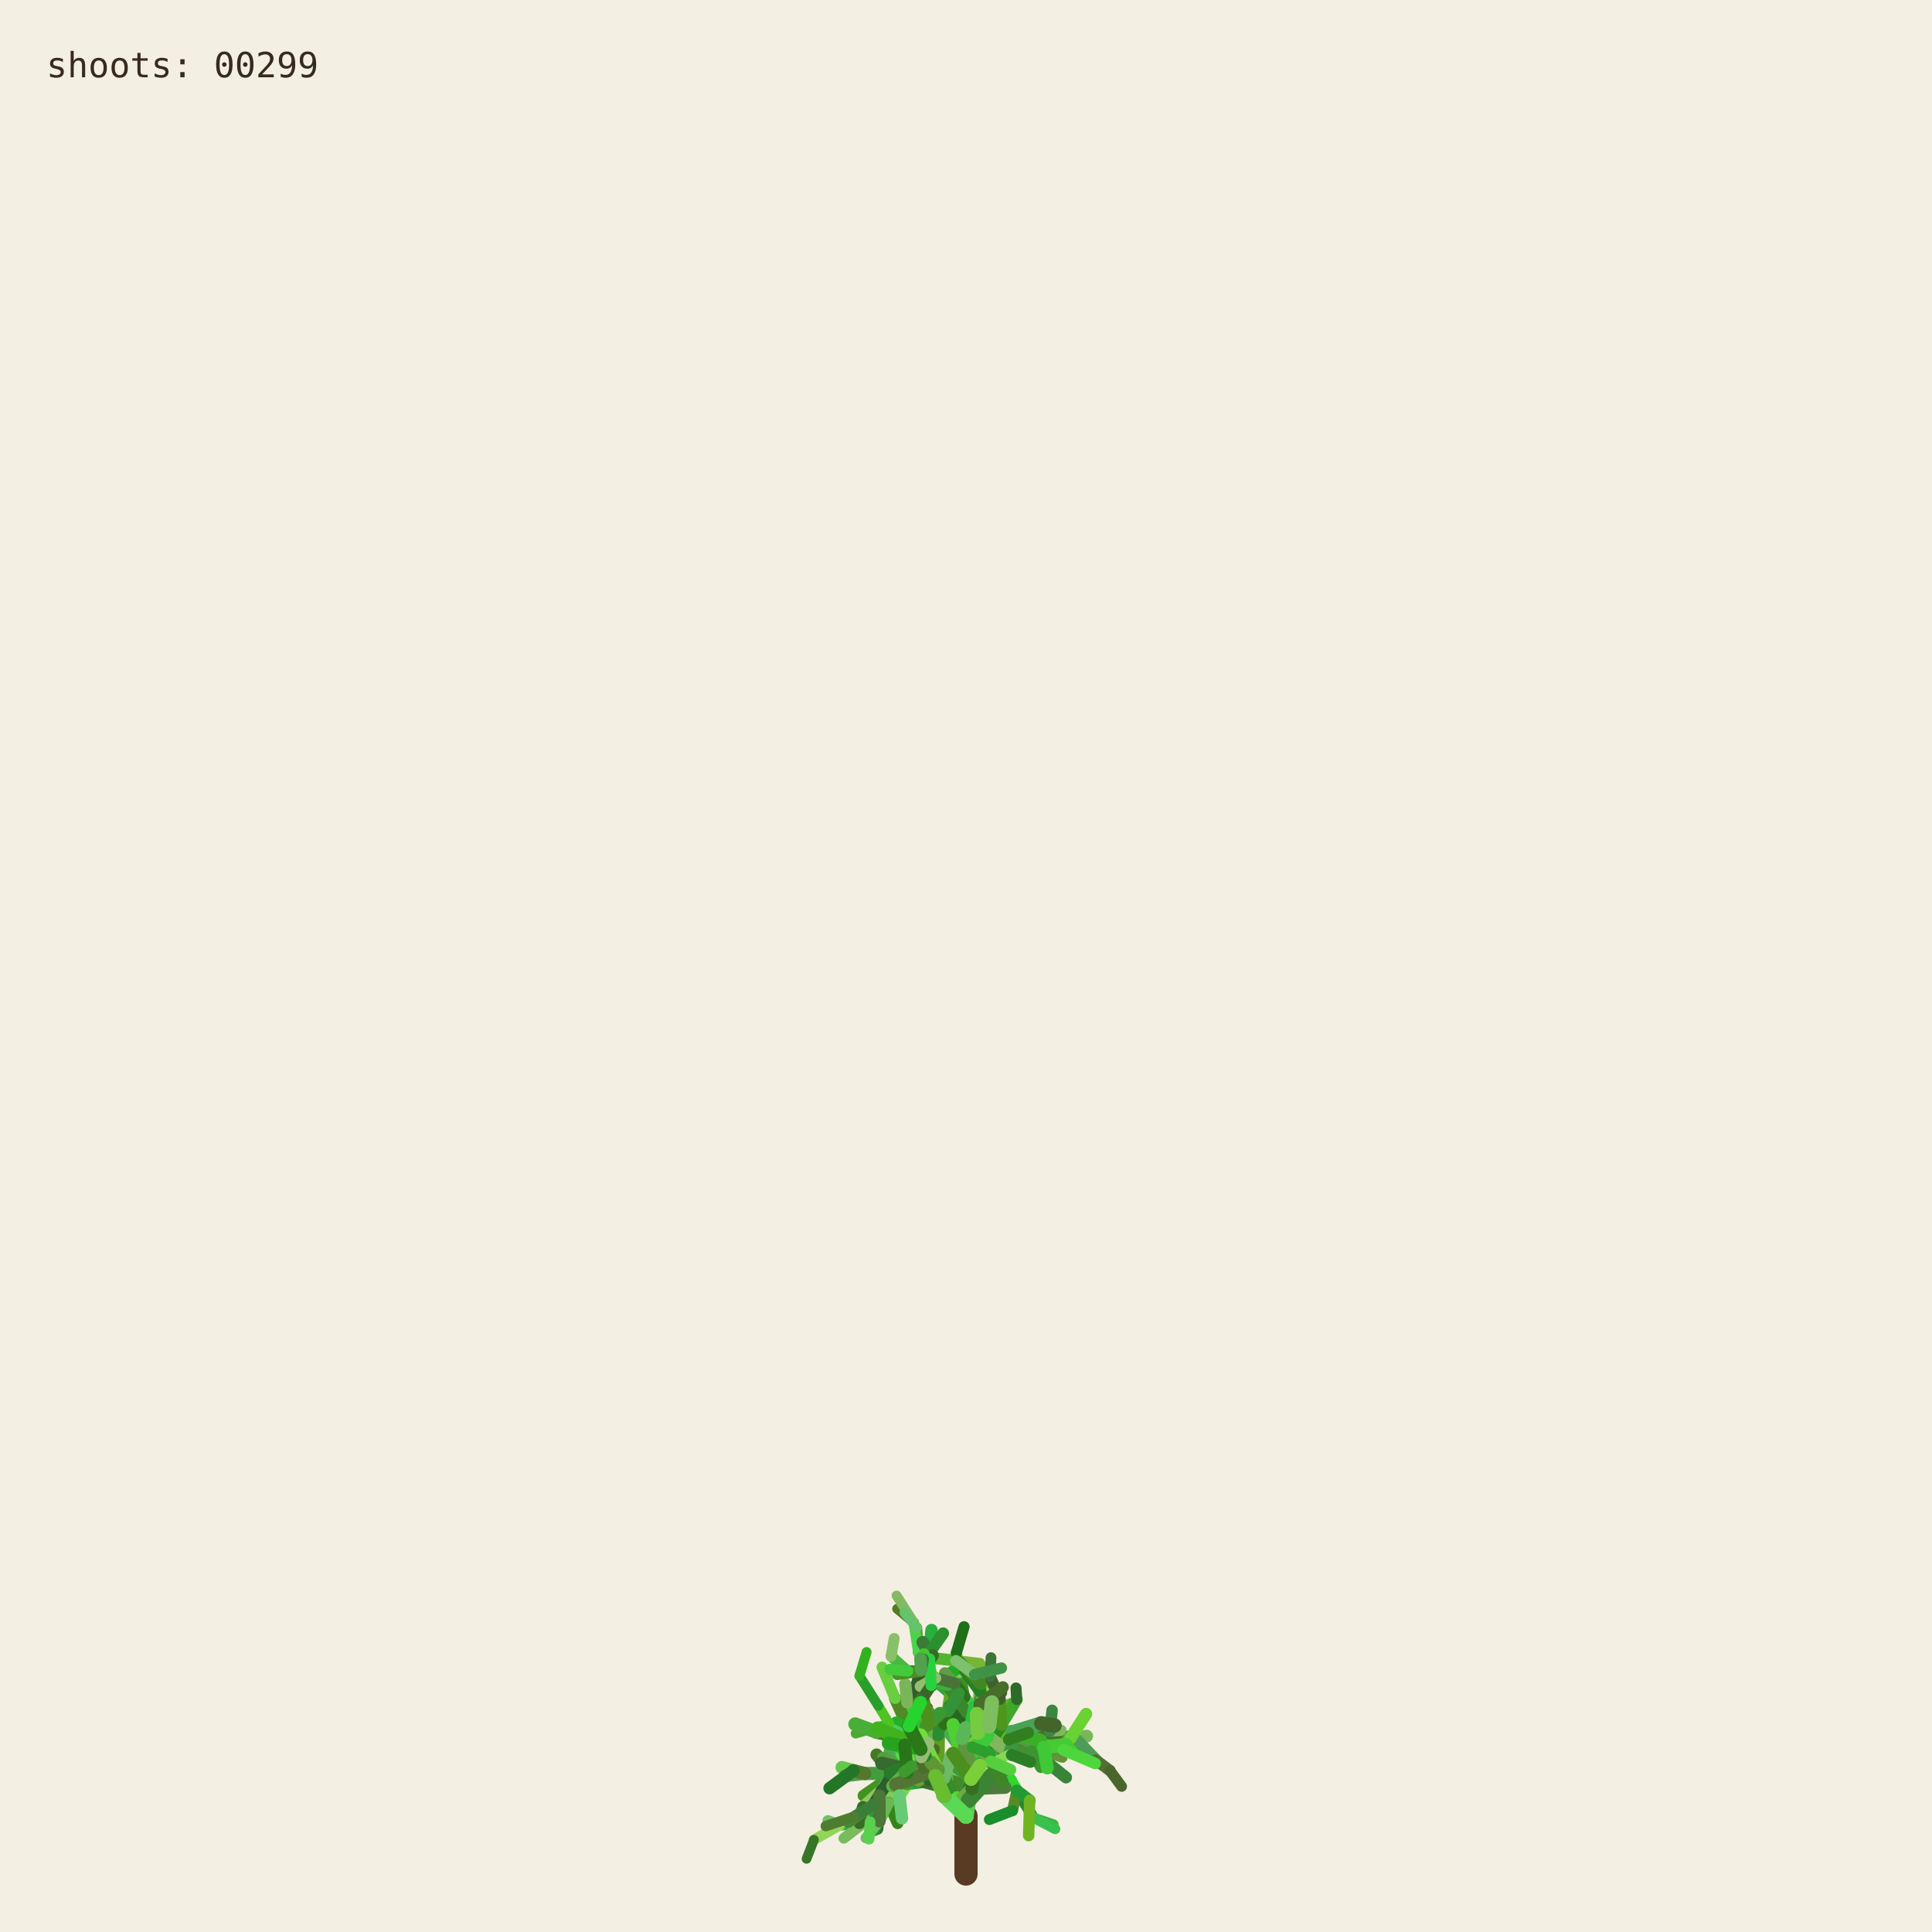
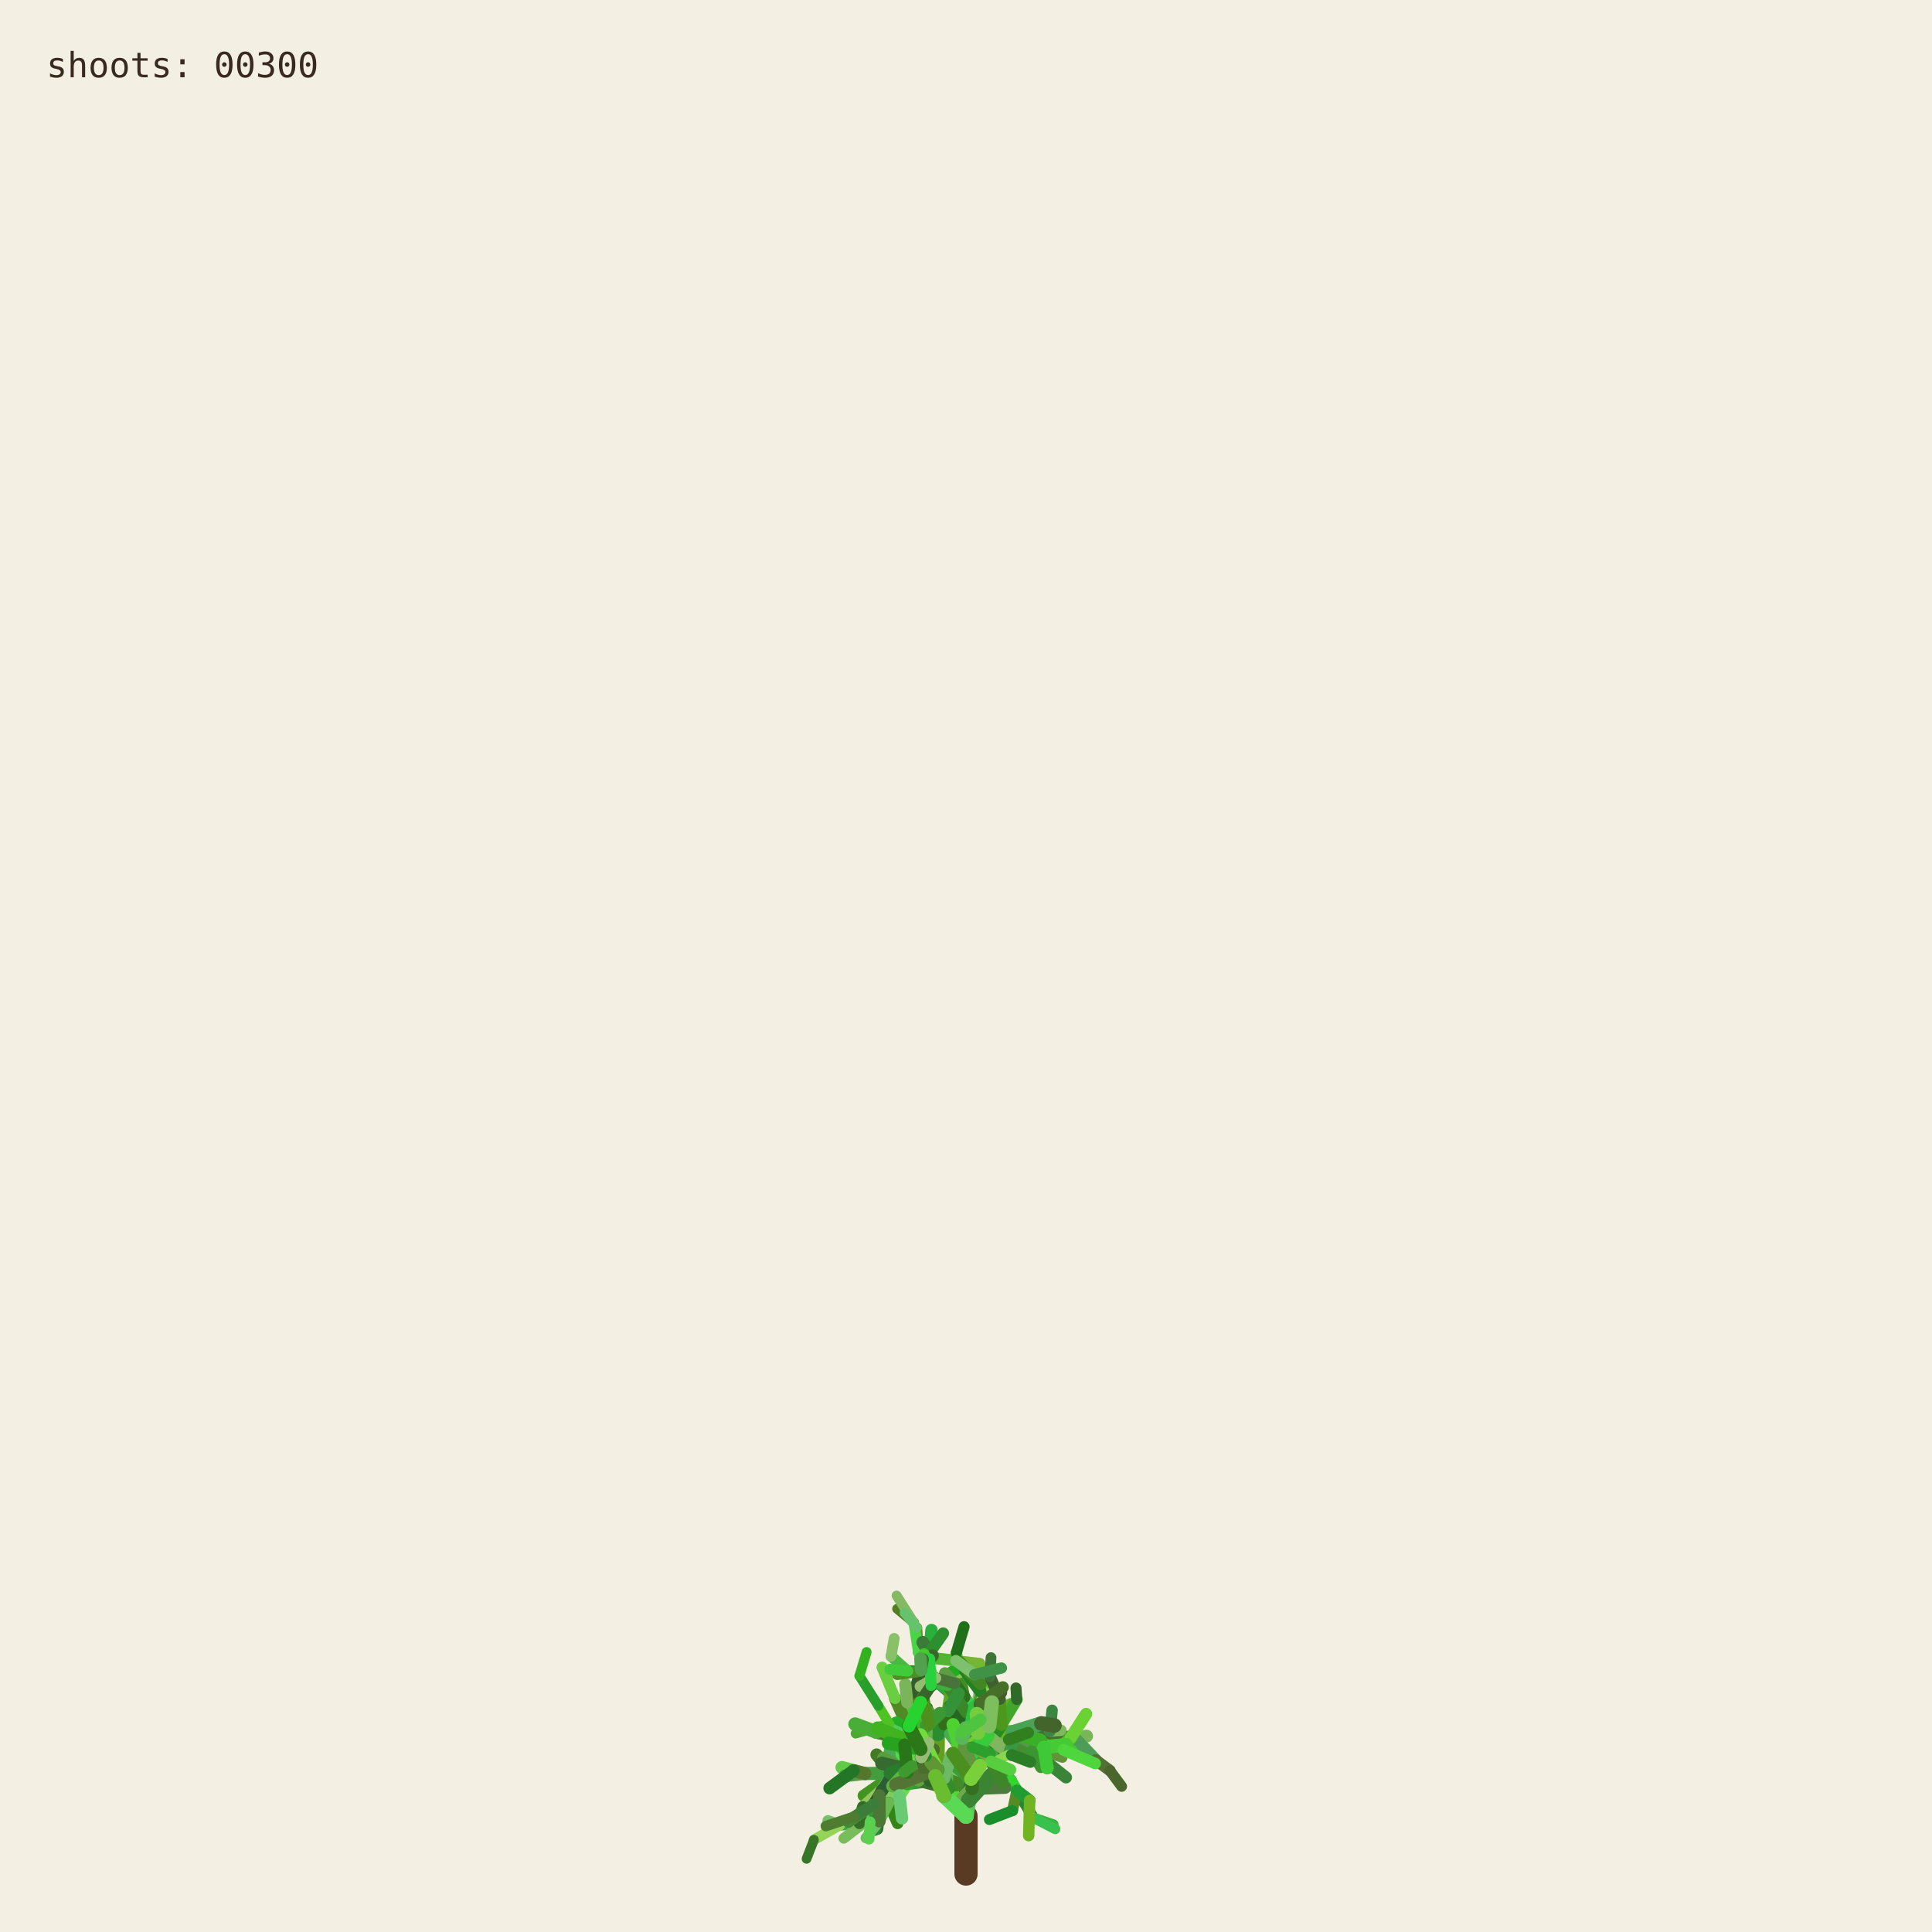
<svg xmlns="http://www.w3.org/2000/svg" viewBox="0 0 1000 1000" role="img" aria-labelledby="title desc">
  <rect width="1000" height="1000" fill="#f3efe3" />
  <g fill="none" stroke-linecap="round">
    <path d="M500 970 L500 940" stroke="#593a22" stroke-width="12" />
    <path d="M500.000 940.000 L494.591 923.254" stroke="hsl(89 50% 51%)" stroke-width="8.067" data-shoot="1" />
    <path d="M500.000 940.000 L498.548 930.480" stroke="hsl(108 42% 32%)" stroke-width="7.603" data-shoot="2" />
    <path d="M494.591 923.254 L485.237 916.016" stroke="hsl(129 39% 53%)" stroke-width="7.427" data-shoot="3" />
    <path d="M498.548 930.480 L502.606 920.794" stroke="hsl(125 41% 32%)" stroke-width="7.235" data-shoot="4" />
    <path d="M502.606 920.794 L496.770 905.343" stroke="hsl(93 34% 43%)" stroke-width="7.253" data-shoot="5" />
    <path d="M494.591 923.254 L497.365 909.040" stroke="hsl(116 35% 60%)" stroke-width="8.012" data-shoot="6" />
    <path d="M485.237 916.016 L485.497 897.710" stroke="hsl(89 69% 37%)" stroke-width="7.213" data-shoot="7" />
    <path d="M496.770 905.343 L501.215 895.004" stroke="hsl(92 66% 60%)" stroke-width="7.141" data-shoot="8" />
    <path d="M497.365 909.040 L506.164 896.866" stroke="hsl(126 59% 38%)" stroke-width="8.073" data-shoot="9" />
    <path d="M501.215 895.004 L510.832 888.548" stroke="hsl(91 35% 42%)" stroke-width="6.879" data-shoot="10" />
    <path d="M485.497 897.710 L493.416 891.622" stroke="hsl(104 36% 49%)" stroke-width="7.124" data-shoot="11" />
    <path d="M500.000 940.000 L490.927 925.443" stroke="hsl(108 70% 51%)" stroke-width="7.399" data-shoot="12" />
    <path d="M485.237 916.016 L479.157 913.325" stroke="hsl(112 69% 34%)" stroke-width="7.149" data-shoot="13" />
    <path d="M490.927 925.443 L481.351 921.527" stroke="hsl(111 58% 32%)" stroke-width="6.945" data-shoot="14" />
    <path d="M498.548 930.480 L503.173 925.799" stroke="hsl(98 40% 48%)" stroke-width="6.990" data-shoot="15" />
    <path d="M496.770 905.343 L505.035 888.845" stroke="hsl(101 68% 48%)" stroke-width="6.979" data-shoot="16" />
    <path d="M493.416 891.622 L508.817 896.643" stroke="hsl(128 70% 39%)" stroke-width="6.561" data-shoot="17" />
    <path d="M479.157 913.325 L469.750 899.500" stroke="hsl(95 57% 50%)" stroke-width="7.139" data-shoot="18" />
    <path d="M505.035 888.845 L508.436 880.301" stroke="hsl(98 53% 41%)" stroke-width="6.832" data-shoot="19" />
    <path d="M501.215 895.004 L501.550 888.479" stroke="hsl(112 68% 42%)" stroke-width="6.773" data-shoot="20" />
    <path d="M485.237 916.016 L479.029 908.697" stroke="hsl(100 57% 53%)" stroke-width="6.945" data-shoot="21" />
    <path d="M502.606 920.794 L496.127 911.207" stroke="hsl(123 62% 40%)" stroke-width="6.865" data-shoot="22" />
    <path d="M496.127 911.207 L497.635 896.782" stroke="hsl(93 65% 34%)" stroke-width="6.505" data-shoot="23" />
    <path d="M494.591 923.254 L500.793 909.571" stroke="hsl(113 71% 34%)" stroke-width="7.895" data-shoot="24" />
    <path d="M485.237 916.016 L479.462 917.793" stroke="hsl(99 66% 28%)" stroke-width="7.154" data-shoot="25" />
    <path d="M485.237 916.016 L473.231 912.147" stroke="hsl(93 38% 42%)" stroke-width="6.997" data-shoot="26" />
    <path d="M485.237 916.016 L473.737 913.680" stroke="hsl(114 35% 58%)" stroke-width="6.828" data-shoot="27" />
    <path d="M497.635 896.782 L497.395 881.015" stroke="hsl(110 56% 51%)" stroke-width="6.336" data-shoot="28" />
    <path d="M469.750 899.500 L453.522 896.436" stroke="hsl(121 37% 46%)" stroke-width="7.140" data-shoot="29" />
    <path d="M481.351 921.527 L469.530 923.105" stroke="hsl(126 55% 40%)" stroke-width="6.995" data-shoot="30" />
    <path d="M505.035 888.845 L499.035 878.436" stroke="hsl(88 42% 31%)" stroke-width="6.545" data-shoot="31" />
    <path d="M502.606 920.794 L507.653 911.330" stroke="hsl(99 57% 28%)" stroke-width="6.856" data-shoot="32" />
    <path d="M481.351 921.527 L478.279 914.724" stroke="hsl(122 35% 29%)" stroke-width="6.742" data-shoot="33" />
    <path d="M508.817 896.643 L522.168 900.369" stroke="hsl(122 67% 50%)" stroke-width="6.210" data-shoot="34" />
    <path d="M479.029 908.697 L477.185 899.261" stroke="hsl(124 64% 35%)" stroke-width="6.693" data-shoot="35" />
    <path d="M494.591 923.254 L498.563 913.442" stroke="hsl(122 45% 42%)" stroke-width="7.987" data-shoot="36" />
    <path d="M473.737 913.680 L467.283 915.265" stroke="hsl(125 60% 37%)" stroke-width="6.814" data-shoot="37" />
    <path d="M481.351 921.527 L469.226 908.135" stroke="hsl(113 69% 37%)" stroke-width="6.660" data-shoot="38" />
    <path d="M473.231 912.147 L461.374 919.424" stroke="hsl(100 70% 60%)" stroke-width="6.453" data-shoot="39" />
    <path d="M497.635 896.782 L500.334 886.420" stroke="hsl(108 47% 53%)" stroke-width="6.302" data-shoot="40" />
    <path d="M467.283 915.265 L455.168 929.331" stroke="hsl(120 40% 35%)" stroke-width="6.786" data-shoot="41" />
    <path d="M508.817 896.643 L512.869 911.725" stroke="hsl(110 63% 40%)" stroke-width="6.518" data-shoot="42" />
    <path d="M496.127 911.207 L497.987 905.795" stroke="hsl(115 70% 35%)" stroke-width="6.363" data-shoot="43" />
    <path d="M507.653 911.330 L512.674 910.357" stroke="hsl(104 36% 57%)" stroke-width="6.747" data-shoot="44" />
    <path d="M479.157 913.325 L470.181 917.185" stroke="hsl(95 64% 53%)" stroke-width="6.833" data-shoot="45" />
    <path d="M469.750 899.500 L469.633 881.151" stroke="hsl(111 38% 45%)" stroke-width="6.815" data-shoot="46" />
    <path d="M479.029 908.697 L480.879 892.655" stroke="hsl(102 44% 35%)" stroke-width="6.467" data-shoot="47" />
    <path d="M500.334 886.420 L507.457 881.593" stroke="hsl(118 47% 56%)" stroke-width="6.197" data-shoot="48" />
    <path d="M461.374 919.424 L446.935 929.431" stroke="hsl(102 65% 35%)" stroke-width="6.069" data-shoot="49" />
    <path d="M508.436 880.301 L507.585 871.602" stroke="hsl(97 61% 57%)" stroke-width="6.448" data-shoot="50" />
    <path d="M512.674 910.357 L523.304 921.702" stroke="hsl(122 61% 39%)" stroke-width="6.341" data-shoot="51" />
    <path d="M500.000 940.000 L501.279 931.882" stroke="hsl(118 51% 56%)" stroke-width="7.998" data-shoot="52" />
    <path d="M499.035 878.436 L496.590 865.625" stroke="hsl(103 58% 35%)" stroke-width="6.115" data-shoot="53" />
    <path d="M485.497 897.710 L488.970 892.287" stroke="hsl(123 54% 36%)" stroke-width="7.087" data-shoot="54" />
    <path d="M496.590 865.625 L495.009 855.557" stroke="hsl(97 49% 56%)" stroke-width="6.061" data-shoot="55" />
    <path d="M469.633 881.151 L484.418 870.623" stroke="hsl(128 48% 30%)" stroke-width="6.659" data-shoot="56" />
    <path d="M485.237 916.016 L477.752 911.974" stroke="hsl(90 58% 50%)" stroke-width="6.898" data-shoot="57" />
    <path d="M498.563 913.442 L502.383 908.863" stroke="hsl(97 61% 59%)" stroke-width="7.688" data-shoot="58" />
    <path d="M479.157 913.325 L464.639 921.037" stroke="hsl(94 69% 32%)" stroke-width="6.531" data-shoot="59" />
    <path d="M478.279 914.724 L471.794 900.929" stroke="hsl(117 71% 29%)" stroke-width="6.231" data-shoot="60" />
    <path d="M522.168 900.369 L536.734 901.964" stroke="hsl(111 46% 60%)" stroke-width="6.038" data-shoot="61" />
    <path d="M471.794 900.929 L465.848 895.170" stroke="hsl(103 40% 56%)" stroke-width="5.768" data-shoot="62" />
    <path d="M469.750 899.500 L468.128 889.982" stroke="hsl(93 64% 30%)" stroke-width="6.667" data-shoot="63" />
    <path d="M477.185 899.261 L475.657 893.582" stroke="hsl(113 52% 40%)" stroke-width="6.319" data-shoot="64" />
    <path d="M479.029 908.697 L474.737 903.891" stroke="hsl(93 52% 43%)" stroke-width="6.709" data-shoot="65" />
    <path d="M523.304 921.702 L526.314 926.781" stroke="hsl(119 67% 51%)" stroke-width="6.166" data-shoot="66" />
    <path d="M505.035 888.845 L507.387 875.338" stroke="hsl(96 40% 59%)" stroke-width="6.739" data-shoot="67" />
    <path d="M522.168 900.369 L537.413 908.545" stroke="hsl(99 61% 27%)" stroke-width="6.155" data-shoot="68" />
    <path d="M497.395 881.015 L483.011 868.683" stroke="hsl(129 53% 36%)" stroke-width="6.314" data-shoot="69" />
    <path d="M522.168 900.369 L534.219 906.339" stroke="hsl(108 48% 38%)" stroke-width="6.199" data-shoot="70" />
    <path d="M493.416 891.622 L507.262 882.093" stroke="hsl(127 63% 43%)" stroke-width="6.826" data-shoot="71" />
    <path d="M502.383 908.863 L508.238 907.761" stroke="hsl(99 66% 30%)" stroke-width="7.032" data-shoot="72" />
    <path d="M508.817 896.643 L514.829 892.790" stroke="hsl(125 40% 46%)" stroke-width="6.585" data-shoot="73" />
    <path d="M468.128 889.982 L473.133 877.764" stroke="hsl(115 52% 51%)" stroke-width="6.671" data-shoot="74" />
    <path d="M465.848 895.170 L460.313 892.280" stroke="hsl(102 70% 44%)" stroke-width="5.549" data-shoot="75" />
    <path d="M468.128 889.982 L463.284 879.089" stroke="hsl(94 59% 34%)" stroke-width="6.302" data-shoot="76" />
    <path d="M461.374 919.424 L456.357 926.300" stroke="hsl(126 42% 53%)" stroke-width="6.125" data-shoot="77" />
    <path d="M483.011 868.683 L476.458 865.059" stroke="hsl(124 68% 42%)" stroke-width="6.199" data-shoot="78" />
    <path d="M455.168 929.331 L454.837 939.862" stroke="hsl(125 68% 35%)" stroke-width="6.316" data-shoot="79" />
    <path d="M534.219 906.339 L550.383 905.736" stroke="hsl(112 63% 35%)" stroke-width="5.969" data-shoot="80" />
    <path d="M470.181 917.185 L459.860 933.116" stroke="hsl(100 53% 58%)" stroke-width="6.224" data-shoot="81" />
    <path d="M497.395 881.015 L484.197 869.260" stroke="hsl(122 53% 43%)" stroke-width="5.862" data-shoot="82" />
    <path d="M536.734 901.964 L543.504 896.023" stroke="hsl(116 68% 27%)" stroke-width="5.871" data-shoot="83" />
    <path d="M476.458 865.059 L469.801 864.922" stroke="hsl(112 62% 33%)" stroke-width="6.006" data-shoot="84" />
    <path d="M506.164 896.866 L524.059 896.699" stroke="hsl(91 64% 42%)" stroke-width="7.575" data-shoot="85" />
    <path d="M485.237 916.016 L472.910 908.590" stroke="hsl(102 57% 31%)" stroke-width="6.875" data-shoot="86" />
    <path d="M469.530 923.105 L465.520 929.278" stroke="hsl(107 67% 59%)" stroke-width="6.616" data-shoot="87" />
    <path d="M505.035 888.845 L509.868 870.612" stroke="hsl(101 57% 37%)" stroke-width="6.791" data-shoot="88" />
    <path d="M493.416 891.622 L509.951 888.485" stroke="hsl(92 44% 58%)" stroke-width="6.812" data-shoot="89" />
    <path d="M503.173 925.799 L520.191 925.155" stroke="hsl(105 34% 36%)" stroke-width="6.682" data-shoot="90" />
    <path d="M474.737 903.891 L466.772 894.583" stroke="hsl(116 48% 51%)" stroke-width="6.158" data-shoot="91" />
    <path d="M484.197 869.260 L475.358 855.233" stroke="hsl(100 34% 37%)" stroke-width="5.647" data-shoot="92" />
    <path d="M505.035 888.845 L500.829 880.951" stroke="hsl(127 58% 52%)" stroke-width="6.474" data-shoot="93" />
    <path d="M479.157 913.325 L471.905 914.367" stroke="hsl(125 48% 52%)" stroke-width="6.716" data-shoot="94" />
    <path d="M501.279 931.882 L513.403 918.671" stroke="hsl(114 44% 36%)" stroke-width="7.978" data-shoot="95" />
    <path d="M524.059 896.699 L540.269 904.338" stroke="hsl(108 35% 44%)" stroke-width="7.297" data-shoot="96" />
    <path d="M524.059 896.699 L540.170 897.356" stroke="hsl(125 52% 30%)" stroke-width="6.964" data-shoot="97" />
    <path d="M497.635 896.782 L497.191 889.399" stroke="hsl(88 69% 31%)" stroke-width="6.119" data-shoot="98" />
    <path d="M508.436 880.301 L513.376 874.721" stroke="hsl(89 59% 56%)" stroke-width="6.732" data-shoot="99" />
    <path d="M469.530 923.105 L461.520 917.825" stroke="hsl(113 54% 40%)" stroke-width="7.033" data-shoot="100" />
    <path d="M473.133 877.764 L476.780 864.372" stroke="hsl(110 34% 27%)" stroke-width="6.596" data-shoot="101" />
    <path d="M471.794 900.929 L479.914 884.001" stroke="hsl(126 41% 32%)" stroke-width="6.024" data-shoot="102" />
    <path d="M512.674 910.357 L522.333 907.203" stroke="hsl(103 64% 43%)" stroke-width="6.219" data-shoot="103" />
    <path d="M509.868 870.612 L506.361 863.395" stroke="hsl(120 56% 49%)" stroke-width="6.521" data-shoot="104" />
    <path d="M540.170 897.356 L556.575 899.863" stroke="hsl(100 40% 31%)" stroke-width="6.676" data-shoot="105" />
    <path d="M459.860 933.116 L464.616 943.790" stroke="hsl(105 68% 31%)" stroke-width="5.925" data-shoot="106" />
    <path d="M461.520 917.825 L453.738 908.211" stroke="hsl(98 54% 31%)" stroke-width="6.452" data-shoot="107" />
    <path d="M509.951 888.485 L523.296 882.278" stroke="hsl(97 61% 43%)" stroke-width="6.765" data-shoot="108" />
    <path d="M479.029 908.697 L460.671 906.383" stroke="hsl(128 39% 48%)" stroke-width="6.494" data-shoot="109" />
    <path d="M469.633 881.151 L468.563 871.658" stroke="hsl(98 38% 53%)" stroke-width="6.301" data-shoot="110" />
    <path d="M456.357 926.300 L446.582 935.154" stroke="hsl(90 47% 57%)" stroke-width="5.838" data-shoot="111" />
    <path d="M488.970 892.287 L490.829 885.358" stroke="hsl(104 63% 27%)" stroke-width="6.888" data-shoot="112" />
    <path d="M499.035 878.436 L493.946 871.238" stroke="hsl(110 61% 28%)" stroke-width="6.405" data-shoot="113" />
    <path d="M503.173 925.799 L503.949 916.037" stroke="hsl(108 61% 30%)" stroke-width="6.764" data-shoot="114" />
    <path d="M484.418 870.623 L497.330 862.535" stroke="hsl(119 70% 40%)" stroke-width="6.117" data-shoot="115" />
    <path d="M476.780 864.372 L482.198 858.124" stroke="hsl(97 71% 34%)" stroke-width="6.331" data-shoot="116" />
    <path d="M459.860 933.116 L450.375 943.022" stroke="hsl(119 67% 40%)" stroke-width="6.054" data-shoot="117" />
    <path d="M537.413 908.545 L551.771 920.000" stroke="hsl(119 40% 37%)" stroke-width="6.202" data-shoot="118" />
    <path d="M476.780 864.372 L481.041 855.578" stroke="hsl(128 51% 38%)" stroke-width="6.621" data-shoot="119" />
    <path d="M475.358 855.233 L474.548 842.544" stroke="hsl(89 65% 36%)" stroke-width="5.593" data-shoot="120" />
    <path d="M479.029 908.697 L479.467 893.313" stroke="hsl(105 42% 49%)" stroke-width="6.799" data-shoot="121" />
    <path d="M494.591 923.254 L484.466 914.996" stroke="hsl(104 48% 55%)" stroke-width="7.531" data-shoot="122" />
    <path d="M503.173 925.799 L503.396 917.056" stroke="hsl(104 56% 28%)" stroke-width="6.644" data-shoot="123" />
    <path d="M493.946 871.238 L489.038 865.959" stroke="hsl(102 40% 44%)" stroke-width="6.042" data-shoot="124" />
    <path d="M467.283 915.265 L457.242 909.920" stroke="hsl(103 45% 43%)" stroke-width="6.457" data-shoot="125" />
    <path d="M471.794 900.929 L454.133 896.956" stroke="hsl(89 50% 31%)" stroke-width="6.180" data-shoot="126" />
    <path d="M454.837 939.862 L454.096 946.606" stroke="hsl(125 36% 31%)" stroke-width="6.220" data-shoot="127" />
    <path d="M481.041 855.578 L482.155 843.709" stroke="hsl(129 63% 42%)" stroke-width="6.417" data-shoot="128" />
    <path d="M490.829 885.358 L492.861 872.817" stroke="hsl(95 65% 40%)" stroke-width="6.754" data-shoot="129" />
    <path d="M478.279 914.724 L465.635 903.587" stroke="hsl(96 66% 52%)" stroke-width="6.672" data-shoot="130" />
    <path d="M450.375 943.022 L434.576 944.722" stroke="hsl(127 55% 44%)" stroke-width="5.725" data-shoot="131" />
    <path d="M459.860 933.116 L451.962 941.801" stroke="hsl(127 54% 57%)" stroke-width="5.888" data-shoot="132" />
    <path d="M526.314 926.781 L534.894 940.878" stroke="hsl(125 53% 34%)" stroke-width="5.720" data-shoot="133" />
    <path d="M456.357 926.300 L449.709 941.533" stroke="hsl(112 47% 29%)" stroke-width="5.948" data-shoot="134" />
    <path d="M556.575 899.863 L562.434 898.624" stroke="hsl(99 39% 53%)" stroke-width="6.651" data-shoot="135" />
    <path d="M556.575 899.863 L567.158 910.979" stroke="hsl(128 34% 46%)" stroke-width="6.350" data-shoot="136" />
    <path d="M461.520 917.825 L447.767 917.982" stroke="hsl(118 43% 43%)" stroke-width="6.808" data-shoot="137" />
    <path d="M502.383 908.863 L502.275 894.506" stroke="hsl(114 52% 34%)" stroke-width="7.514" data-shoot="138" />
    <path d="M484.466 914.996 L469.919 914.610" stroke="hsl(90 45% 56%)" stroke-width="7.261" data-shoot="139" />
    <path d="M506.164 896.866 L511.996 893.538" stroke="hsl(100 40% 30%)" stroke-width="7.562" data-shoot="140" />
    <path d="M508.238 907.761 L516.195 908.520" stroke="hsl(102 44% 31%)" stroke-width="6.802" data-shoot="141" />
    <path d="M536.734 901.964 L544.250 907.905" stroke="hsl(91 54% 33%)" stroke-width="5.663" data-shoot="142" />
    <path d="M479.157 913.325 L471.950 914.117" stroke="hsl(102 39% 34%)" stroke-width="6.550" data-shoot="143" />
    <path d="M494.591 923.254 L482.152 919.513" stroke="hsl(104 56% 35%)" stroke-width="7.930" data-shoot="144" />
    <path d="M508.817 896.643 L515.085 912.072" stroke="hsl(125 43% 46%)" stroke-width="6.163" data-shoot="145" />
    <path d="M482.152 919.513 L467.316 907.872" stroke="hsl(97 66% 48%)" stroke-width="7.452" data-shoot="146" />
    <path d="M480.879 892.655 L475.418 881.125" stroke="hsl(88 59% 33%)" stroke-width="5.933" data-shoot="147" />
    <path d="M540.269 904.338 L549.716 904.178" stroke="hsl(92 48% 60%)" stroke-width="6.883" data-shoot="148" />
    <path d="M467.316 907.872 L467.480 902.032" stroke="hsl(120 56% 54%)" stroke-width="7.156" data-shoot="149" />
    <path d="M483.011 868.683 L480.032 858.496" stroke="hsl(90 69% 50%)" stroke-width="5.778" data-shoot="150" />
    <path d="M497.191 889.399 L491.630 882.997" stroke="hsl(116 51% 27%)" stroke-width="6.106" data-shoot="151" />
    <path d="M482.152 919.513 L478.791 913.069" stroke="hsl(91 53% 41%)" stroke-width="7.533" data-shoot="152" />
    <path d="M543.504 896.023 L549.105 895.596" stroke="hsl(100 40% 55%)" stroke-width="5.914" data-shoot="153" />
    <path d="M467.283 915.265 L456.437 912.665" stroke="hsl(113 38% 30%)" stroke-width="6.866" data-shoot="154" />
    <path d="M567.158 910.979 L574.486 916.440" stroke="hsl(88 35% 32%)" stroke-width="5.955" data-shoot="155" />
    <path d="M512.869 911.725 L518.866 922.323" stroke="hsl(106 54% 34%)" stroke-width="6.353" data-shoot="156" />
    <path d="M500.334 886.420 L490.418 872.350" stroke="hsl(110 51% 35%)" stroke-width="6.150" data-shoot="157" />
    <path d="M500.793 909.571 L498.095 899.473" stroke="hsl(109 69% 28%)" stroke-width="7.556" data-shoot="158" />
    <path d="M449.709 941.533 L436.765 951.498" stroke="hsl(102 42% 55%)" stroke-width="5.534" data-shoot="159" />
    <path d="M508.238 907.761 L518.302 892.720" stroke="hsl(117 63% 34%)" stroke-width="6.708" data-shoot="160" />
    <path d="M475.358 855.233 L472.993 839.858" stroke="hsl(119 62% 56%)" stroke-width="5.562" data-shoot="161" />
    <path d="M502.275 894.506 L504.670 883.372" stroke="hsl(128 65% 46%)" stroke-width="6.876" data-shoot="162" />
    <path d="M540.269 904.338 L544.102 907.850" stroke="hsl(99 35% 29%)" stroke-width="7.336" data-shoot="163" />
    <path d="M536.734 901.964 L554.643 905.916" stroke="hsl(112 68% 48%)" stroke-width="5.906" data-shoot="164" />
    <path d="M497.365 909.040 L505.842 901.224" stroke="hsl(91 65% 48%)" stroke-width="7.533" data-shoot="165" />
    <path d="M478.279 914.724 L467.960 905.929" stroke="hsl(128 59% 50%)" stroke-width="6.781" data-shoot="166" />
    <path d="M461.374 919.424 L451.958 934.122" stroke="hsl(127 35% 27%)" stroke-width="6.092" data-shoot="167" />
    <path d="M463.284 879.089 L456.576 862.947" stroke="hsl(103 59% 53%)" stroke-width="5.809" data-shoot="168" />
    <path d="M500.000 940.000 L488.580 929.317" stroke="hsl(117 64% 59%)" stroke-width="8.005" data-shoot="169" />
    <path d="M447.767 917.982 L435.801 914.831" stroke="hsl(108 55% 54%)" stroke-width="6.726" data-shoot="170" />
    <path d="M477.752 911.974 L468.826 903.841" stroke="hsl(89 70% 51%)" stroke-width="6.964" data-shoot="171" />
    <path d="M469.919 914.610 L460.892 917.724" stroke="hsl(121 49% 32%)" stroke-width="7.015" data-shoot="172" />
    <path d="M503.396 917.056 L509.013 905.051" stroke="hsl(120 50% 45%)" stroke-width="6.671" data-shoot="173" />
    <path d="M549.716 904.178 L554.177 899.548" stroke="hsl(106 62% 45%)" stroke-width="6.645" data-shoot="174" />
    <path d="M460.313 892.280 L442.892 897.267" stroke="hsl(106 54% 43%)" stroke-width="5.141" data-shoot="175" />
    <path d="M490.418 872.350 L480.658 869.975" stroke="hsl(120 49% 46%)" stroke-width="5.821" data-shoot="176" />
    <path d="M479.467 893.313 L480.721 885.946" stroke="hsl(94 40% 41%)" stroke-width="6.222" data-shoot="177" />
    <path d="M488.580 929.317 L489.421 919.838" stroke="hsl(107 36% 50%)" stroke-width="7.943" data-shoot="178" />
    <path d="M526.314 926.781 L524.087 937.173" stroke="hsl(90 60% 34%)" stroke-width="5.700" data-shoot="179" />
    <path d="M490.927 925.443 L475.469 921.381" stroke="hsl(110 44% 31%)" stroke-width="6.893" data-shoot="180" />
    <path d="M518.302 892.720 L526.275 879.623" stroke="hsl(109 60% 41%)" stroke-width="6.159" data-shoot="181" />
    <path d="M469.750 899.500 L470.711 894.119" stroke="hsl(100 45% 57%)" stroke-width="7.025" data-shoot="182" />
    <path d="M534.219 906.339 L538.815 914.656" stroke="hsl(113 50% 39%)" stroke-width="6.149" data-shoot="183" />
    <path d="M472.993 839.858 L464.334 832.716" stroke="hsl(88 58% 31%)" stroke-width="5.062" data-shoot="184" />
    <path d="M469.801 864.922 L461.240 857.253" stroke="hsl(116 48% 49%)" stroke-width="5.656" data-shoot="185" />
    <path d="M461.240 857.253 L462.820 848.066" stroke="hsl(98 42% 58%)" stroke-width="5.640" data-shoot="186" />
    <path d="M490.829 885.358 L496.165 876.536" stroke="hsl(123 48% 39%)" stroke-width="6.482" data-shoot="187" />
    <path d="M508.817 896.643 L523.679 908.324" stroke="hsl(95 38% 54%)" stroke-width="6.611" data-shoot="188" />
    <path d="M500.793 909.571 L510.860 898.419" stroke="hsl(120 58% 51%)" stroke-width="7.770" data-shoot="189" />
    <path d="M459.860 933.116 L453.365 941.926" stroke="hsl(97 61% 35%)" stroke-width="6.281" data-shoot="190" />
    <path d="M509.868 870.612 L510.029 864.082" stroke="hsl(111 56% 52%)" stroke-width="6.833" data-shoot="191" />
    <path d="M453.522 896.436 L442.603 892.401" stroke="hsl(111 52% 45%)" stroke-width="7.032" data-shoot="192" />
    <path d="M543.504 896.023 L544.565 885.256" stroke="hsl(125 39% 38%)" stroke-width="5.927" data-shoot="193" />
    <path d="M482.198 858.124 L494.767 859.537" stroke="hsl(105 58% 45%)" stroke-width="6.146" data-shoot="194" />
    <path d="M497.987 905.795 L491.843 897.531" stroke="hsl(125 41% 48%)" stroke-width="6.386" data-shoot="195" />
    <path d="M493.946 871.238 L484.320 868.578" stroke="hsl(105 34% 34%)" stroke-width="5.939" data-shoot="196" />
    <path d="M477.185 899.261 L478.390 887.971" stroke="hsl(112 65% 44%)" stroke-width="6.377" data-shoot="197" />
    <path d="M434.576 944.722 L428.556 942.373" stroke="hsl(112 41% 58%)" stroke-width="5.738" data-shoot="198" />
    <path d="M497.987 905.795 L503.196 904.331" stroke="hsl(89 46% 31%)" stroke-width="5.847" data-shoot="199" />
    <path d="M467.316 907.872 L466.023 899.585" stroke="hsl(119 71% 58%)" stroke-width="7.258" data-shoot="200" />
    <path d="M526.314 926.781 L532.954 931.860" stroke="hsl(128 64% 37%)" stroke-width="6.148" data-shoot="201" />
    <path d="M467.960 905.929 L464.039 902.533" stroke="hsl(119 46% 49%)" stroke-width="6.612" data-shoot="202" />
    <path d="M477.185 899.261 L463.879 891.609" stroke="hsl(122 68% 41%)" stroke-width="6.319" data-shoot="203" />
    <path d="M475.469 921.381 L469.599 917.437" stroke="hsl(97 45% 44%)" stroke-width="6.783" data-shoot="204" />
    <path d="M478.279 914.724 L471.801 897.415" stroke="hsl(121 65% 58%)" stroke-width="6.714" data-shoot="205" />
    <path d="M554.177 899.548 L562.169 887.143" stroke="hsl(99 64% 51%)" stroke-width="6.341" data-shoot="206" />
    <path d="M526.275 879.623 L525.887 873.699" stroke="hsl(115 43% 29%)" stroke-width="5.721" data-shoot="207" />
    <path d="M481.041 855.578 L477.626 850.058" stroke="hsl(117 38% 35%)" stroke-width="6.581" data-shoot="208" />
    <path d="M496.770 905.343 L493.304 892.691" stroke="hsl(110 64% 51%)" stroke-width="6.797" data-shoot="209" />
    <path d="M469.750 899.500 L458.957 894.086" stroke="hsl(127 55% 55%)" stroke-width="6.620" data-shoot="210" />
    <path d="M490.927 925.443 L488.767 920.422" stroke="hsl(115 54% 36%)" stroke-width="6.870" data-shoot="211" />
    <path d="M481.041 855.578 L488.186 845.391" stroke="hsl(120 52% 37%)" stroke-width="6.098" data-shoot="212" />
    <path d="M451.958 934.122 L453.040 940.528" stroke="hsl(127 56% 39%)" stroke-width="6.131" data-shoot="213" />
    <path d="M460.313 892.280 L454.656 882.922" stroke="hsl(104 71% 45%)" stroke-width="5.122" data-shoot="214" />
    <path d="M471.950 914.117 L461.960 924.503" stroke="hsl(107 46% 48%)" stroke-width="6.541" data-shoot="215" />
    <path d="M446.582 935.154 L444.222 940.468" stroke="hsl(117 55% 46%)" stroke-width="5.688" data-shoot="216" />
    <path d="M488.767 920.422 L492.003 908.765" stroke="hsl(114 38% 56%)" stroke-width="6.278" data-shoot="217" />
    <path d="M484.320 868.578 L476.319 872.885" stroke="hsl(94 38% 59%)" stroke-width="5.787" data-shoot="218" />
    <path d="M446.582 935.154 L444.839 943.820" stroke="hsl(108 47% 29%)" stroke-width="5.857" data-shoot="219" />
    <path d="M478.390 887.971 L477.758 878.744" stroke="hsl(107 53% 47%)" stroke-width="6.025" data-shoot="220" />
    <path d="M479.467 893.313 L486.497 886.860" stroke="hsl(115 50% 40%)" stroke-width="6.726" data-shoot="221" />
    <path d="M453.365 941.926 L452.737 947.232" stroke="hsl(123 57% 36%)" stroke-width="6.073" data-shoot="222" />
    <path d="M534.894 940.878 L545.223 944.367" stroke="hsl(122 49% 47%)" stroke-width="5.409" data-shoot="223" />
    <path d="M503.196 904.331 L515.896 911.448" stroke="hsl(89 43% 46%)" stroke-width="5.358" data-shoot="224" />
    <path d="M485.237 916.016 L476.520 905.335" stroke="hsl(129 69% 35%)" stroke-width="7.385" data-shoot="225" />
    <path d="M544.250 907.905 L549.888 909.742" stroke="hsl(93 43% 40%)" stroke-width="5.355" data-shoot="226" />
    <path d="M472.993 839.858 L464.068 825.878" stroke="hsl(97 38% 56%)" stroke-width="5.144" data-shoot="227" />
    <path d="M434.576 944.722 L421.301 952.270" stroke="hsl(91 60% 59%)" stroke-width="5.495" data-shoot="228" />
    <path d="M494.767 859.537 L507.151 860.969" stroke="hsl(89 55% 46%)" stroke-width="5.687" data-shoot="229" />
    <path d="M503.949 916.037 L499.042 904.226" stroke="hsl(98 40% 42%)" stroke-width="6.625" data-shoot="230" />
    <path d="M540.269 904.338 L551.739 903.138" stroke="hsl(113 59% 50%)" stroke-width="7.215" data-shoot="231" />
    <path d="M447.767 917.982 L437.293 919.201" stroke="hsl(111 36% 44%)" stroke-width="6.566" data-shoot="232" />
    <path d="M522.333 907.203 L524.104 901.882" stroke="hsl(127 46% 41%)" stroke-width="5.986" data-shoot="233" />
    <path d="M466.023 899.585 L454.343 894.568" stroke="hsl(106 71% 41%)" stroke-width="7.143" data-shoot="234" />
    <path d="M459.860 933.116 L455.001 942.905" stroke="hsl(106 42% 52%)" stroke-width="5.952" data-shoot="235" />
    <path d="M480.879 892.655 L477.773 878.511" stroke="hsl(95 66% 34%)" stroke-width="6.336" data-shoot="236" />
    <path d="M515.896 911.448 L522.014 908.183" stroke="hsl(95 62% 58%)" stroke-width="5.037" data-shoot="237" />
    <path d="M481.351 921.527 L476.872 909.429" stroke="hsl(115 42% 28%)" stroke-width="6.739" data-shoot="238" />
    <path d="M503.196 904.331 L512.636 907.835" stroke="hsl(120 56% 40%)" stroke-width="5.656" data-shoot="239" />
    <path d="M523.679 908.324 L533.273 912.012" stroke="hsl(116 54% 32%)" stroke-width="6.078" data-shoot="240" />
    <path d="M476.780 864.372 L482.640 856.940" stroke="hsl(107 40% 29%)" stroke-width="6.577" data-shoot="241" />
    <path d="M524.087 937.173 L512.117 941.790" stroke="hsl(128 69% 33%)" stroke-width="5.679" data-shoot="242" />
    <path d="M502.606 920.794 L493.263 907.558" stroke="hsl(96 65% 34%)" stroke-width="6.930" data-shoot="243" />
    <path d="M479.462 917.793 L463.714 923.683" stroke="hsl(91 38% 33%)" stroke-width="6.993" data-shoot="244" />
    <path d="M454.656 882.922 L444.853 867.435" stroke="hsl(121 60% 39%)" stroke-width="5.125" data-shoot="245" />
    <path d="M455.001 942.905 L448.124 951.360" stroke="hsl(111 39% 57%)" stroke-width="5.416" data-shoot="246" />
    <path d="M476.780 864.372 L478.194 856.177" stroke="hsl(111 64% 48%)" stroke-width="6.036" data-shoot="247" />
    <path d="M451.958 934.122 L439.120 943.117" stroke="hsl(108 45% 37%)" stroke-width="5.933" data-shoot="248" />
    <path d="M507.387 875.338 L499.698 864.888" stroke="hsl(120 58% 32%)" stroke-width="6.402" data-shoot="249" />
    <path d="M478.279 914.724 L483.073 905.683" stroke="hsl(92 45% 30%)" stroke-width="6.783" data-shoot="250" />
    <path d="M574.486 916.440 L580.555 924.651" stroke="hsl(91 39% 29%)" stroke-width="5.574" data-shoot="251" />
    <path d="M512.869 911.725 L522.960 916.007" stroke="hsl(111 59% 53%)" stroke-width="6.098" data-shoot="252" />
    <path d="M474.548 842.544 L468.165 834.692" stroke="hsl(125 44% 58%)" stroke-width="5.094" data-shoot="253" />
    <path d="M465.520 929.278 L466.882 941.152" stroke="hsl(127 48% 60%)" stroke-width="6.409" data-shoot="254" />
    <path d="M534.894 940.878 L546.168 946.695" stroke="hsl(129 55% 49%)" stroke-width="5.315" data-shoot="255" />
    <path d="M484.466 914.996 L476.326 898.157" stroke="hsl(99 69% 55%)" stroke-width="7.231" data-shoot="256" />
    <path d="M518.302 892.720 L517.497 879.389" stroke="hsl(96 69% 35%)" stroke-width="6.215" data-shoot="257" />
    <path d="M455.168 929.331 L455.195 942.644" stroke="hsl(101 37% 34%)" stroke-width="6.462" data-shoot="258" />
    <path d="M451.958 934.122 L441.974 940.357" stroke="hsl(119 37% 36%)" stroke-width="5.759" data-shoot="259" />
    <path d="M477.758 878.744 L481.953 872.378" stroke="hsl(104 41% 28%)" stroke-width="5.937" data-shoot="260" />
    <path d="M507.585 871.602 L496.313 859.908" stroke="hsl(101 60% 33%)" stroke-width="6.267" data-shoot="261" />
    <path d="M421.301 952.270 L417.473 962.130" stroke="hsl(108 48% 31%)" stroke-width="5.031" data-shoot="262" />
    <path d="M476.520 905.335 L459.850 902.309" stroke="hsl(116 69% 38%)" stroke-width="6.885" data-shoot="263" />
    <path d="M485.237 916.016 L481.859 912.186" stroke="hsl(94 48% 40%)" stroke-width="7.015" data-shoot="264" />
    <path d="M441.974 940.357 L427.440 945.186" stroke="hsl(97 44% 34%)" stroke-width="5.410" data-shoot="265" />
    <path d="M524.059 896.699 L538.371 900.885" stroke="hsl(112 64% 42%)" stroke-width="7.229" data-shoot="266" />
    <path d="M495.009 855.557 L498.988 841.996" stroke="hsl(117 63% 27%)" stroke-width="5.753" data-shoot="267" />
    <path d="M498.095 899.473 L499.889 894.538" stroke="hsl(118 40% 53%)" stroke-width="7.309" data-shoot="268" />
    <path d="M479.029 908.697 L474.007 899.731" stroke="hsl(121 56% 34%)" stroke-width="6.456" data-shoot="269" />
    <path d="M481.953 872.378 L481.179 858.629" stroke="hsl(128 68% 49%)" stroke-width="5.728" data-shoot="270" />
    <path d="M476.872 909.429 L480.452 902.331" stroke="hsl(93 35% 60%)" stroke-width="6.418" data-shoot="271" />
    <path d="M540.269 904.338 L542.064 915.101" stroke="hsl(116 58% 50%)" stroke-width="6.697" data-shoot="272" />
    <path d="M524.059 896.699 L539.015 892.057" stroke="hsl(128 39% 46%)" stroke-width="7.484" data-shoot="273" />
    <path d="M517.497 879.389 L512.424 867.764" stroke="hsl(101 35% 28%)" stroke-width="6.045" data-shoot="274" />
    <path d="M469.599 917.437 L468.264 903.139" stroke="hsl(110 65% 28%)" stroke-width="6.596" data-shoot="275" />
    <path d="M507.262 882.093 L518.016 876.028" stroke="hsl(94 35% 27%)" stroke-width="6.597" data-shoot="276" />
    <path d="M471.950 914.117 L467.983 917.161" stroke="hsl(111 54% 39%)" stroke-width="5.979" data-shoot="277" />
    <path d="M450.375 943.022 L449.782 951.910" stroke="hsl(115 58% 56%)" stroke-width="5.602" data-shoot="278" />
    <path d="M447.767 917.982 L441.779 916.449" stroke="hsl(88 45% 32%)" stroke-width="6.681" data-shoot="279" />
    <path d="M476.520 905.335 L470.437 893.451" stroke="hsl(108 68% 28%)" stroke-width="7.125" data-shoot="280" />
    <path d="M512.424 867.764 L512.935 857.978" stroke="hsl(115 35% 34%)" stroke-width="5.570" data-shoot="281" />
    <path d="M476.458 865.059 L464.485 866.733" stroke="hsl(98 63% 35%)" stroke-width="5.726" data-shoot="282" />
    <path d="M539.015 892.057 L545.795 893.123" stroke="hsl(95 40% 28%)" stroke-width="7.515" data-shoot="283" />
    <path d="M550.383 905.736 L566.861 912.755" stroke="hsl(113 66% 54%)" stroke-width="5.986" data-shoot="284" />
    <path d="M469.801 864.922 L460.668 864.056" stroke="hsl(117 58% 51%)" stroke-width="5.772" data-shoot="285" />
    <path d="M507.457 881.593 L519.078 873.313" stroke="hsl(95 45% 30%)" stroke-width="6.221" data-shoot="286" />
    <path d="M532.954 931.860 L532.442 950.127" stroke="hsl(88 69% 42%)" stroke-width="5.898" data-shoot="287" />
    <path d="M506.164 896.866 L505.650 887.220" stroke="hsl(97 58% 52%)" stroke-width="7.426" data-shoot="288" />
    <path d="M502.606 920.794 L507.315 913.942" stroke="hsl(94 62% 52%)" stroke-width="7.168" data-shoot="289" />
    <path d="M470.437 893.451 L476.570 881.079" stroke="hsl(123 69% 49%)" stroke-width="6.543" data-shoot="290" />
    <path d="M511.996 893.538 L513.407 881.172" stroke="hsl(101 43% 56%)" stroke-width="7.383" data-shoot="291" />
    <path d="M494.767 859.537 L504.469 866.754" stroke="hsl(108 40% 59%)" stroke-width="5.849" data-shoot="292" />
    <path d="M522.168 900.369 L532.150 896.839" stroke="hsl(108 61% 31%)" stroke-width="6.084" data-shoot="293" />
    <path d="M441.779 916.449 L429.394 925.562" stroke="hsl(122 54% 30%)" stroke-width="6.431" data-shoot="294" />
    <path d="M444.853 867.435 L448.551 855.094" stroke="hsl(112 70% 41%)" stroke-width="5.150" data-shoot="295" />
    <path d="M476.780 864.372 L477.703 858.846" stroke="hsl(107 48% 32%)" stroke-width="6.236" data-shoot="296" />
    <path d="M504.469 866.754 L518.347 863.358" stroke="hsl(125 40% 41%)" stroke-width="5.813" data-shoot="297" />
    <path d="M476.780 864.372 L476.416 858.472" stroke="hsl(118 34% 47%)" stroke-width="6.427" data-shoot="298" />
    <path d="M488.580 929.317 L484.086 919.320" stroke="hsl(95 61% 46%)" stroke-width="7.316" data-shoot="299" />
+     <path d="M497.635 896.782 L507.444 890.147" stroke="hsl(113 53% 51%)" stroke-width="6.387" data-shoot="300" />
  </g>
-   <text x="24" y="40" font-family="monospace" font-size="18" fill="#382a1e">shoots: 00299</text>
+   <text x="24" y="40" font-family="monospace" font-size="18" fill="#382a1e">shoots: 00300</text>
</svg>
